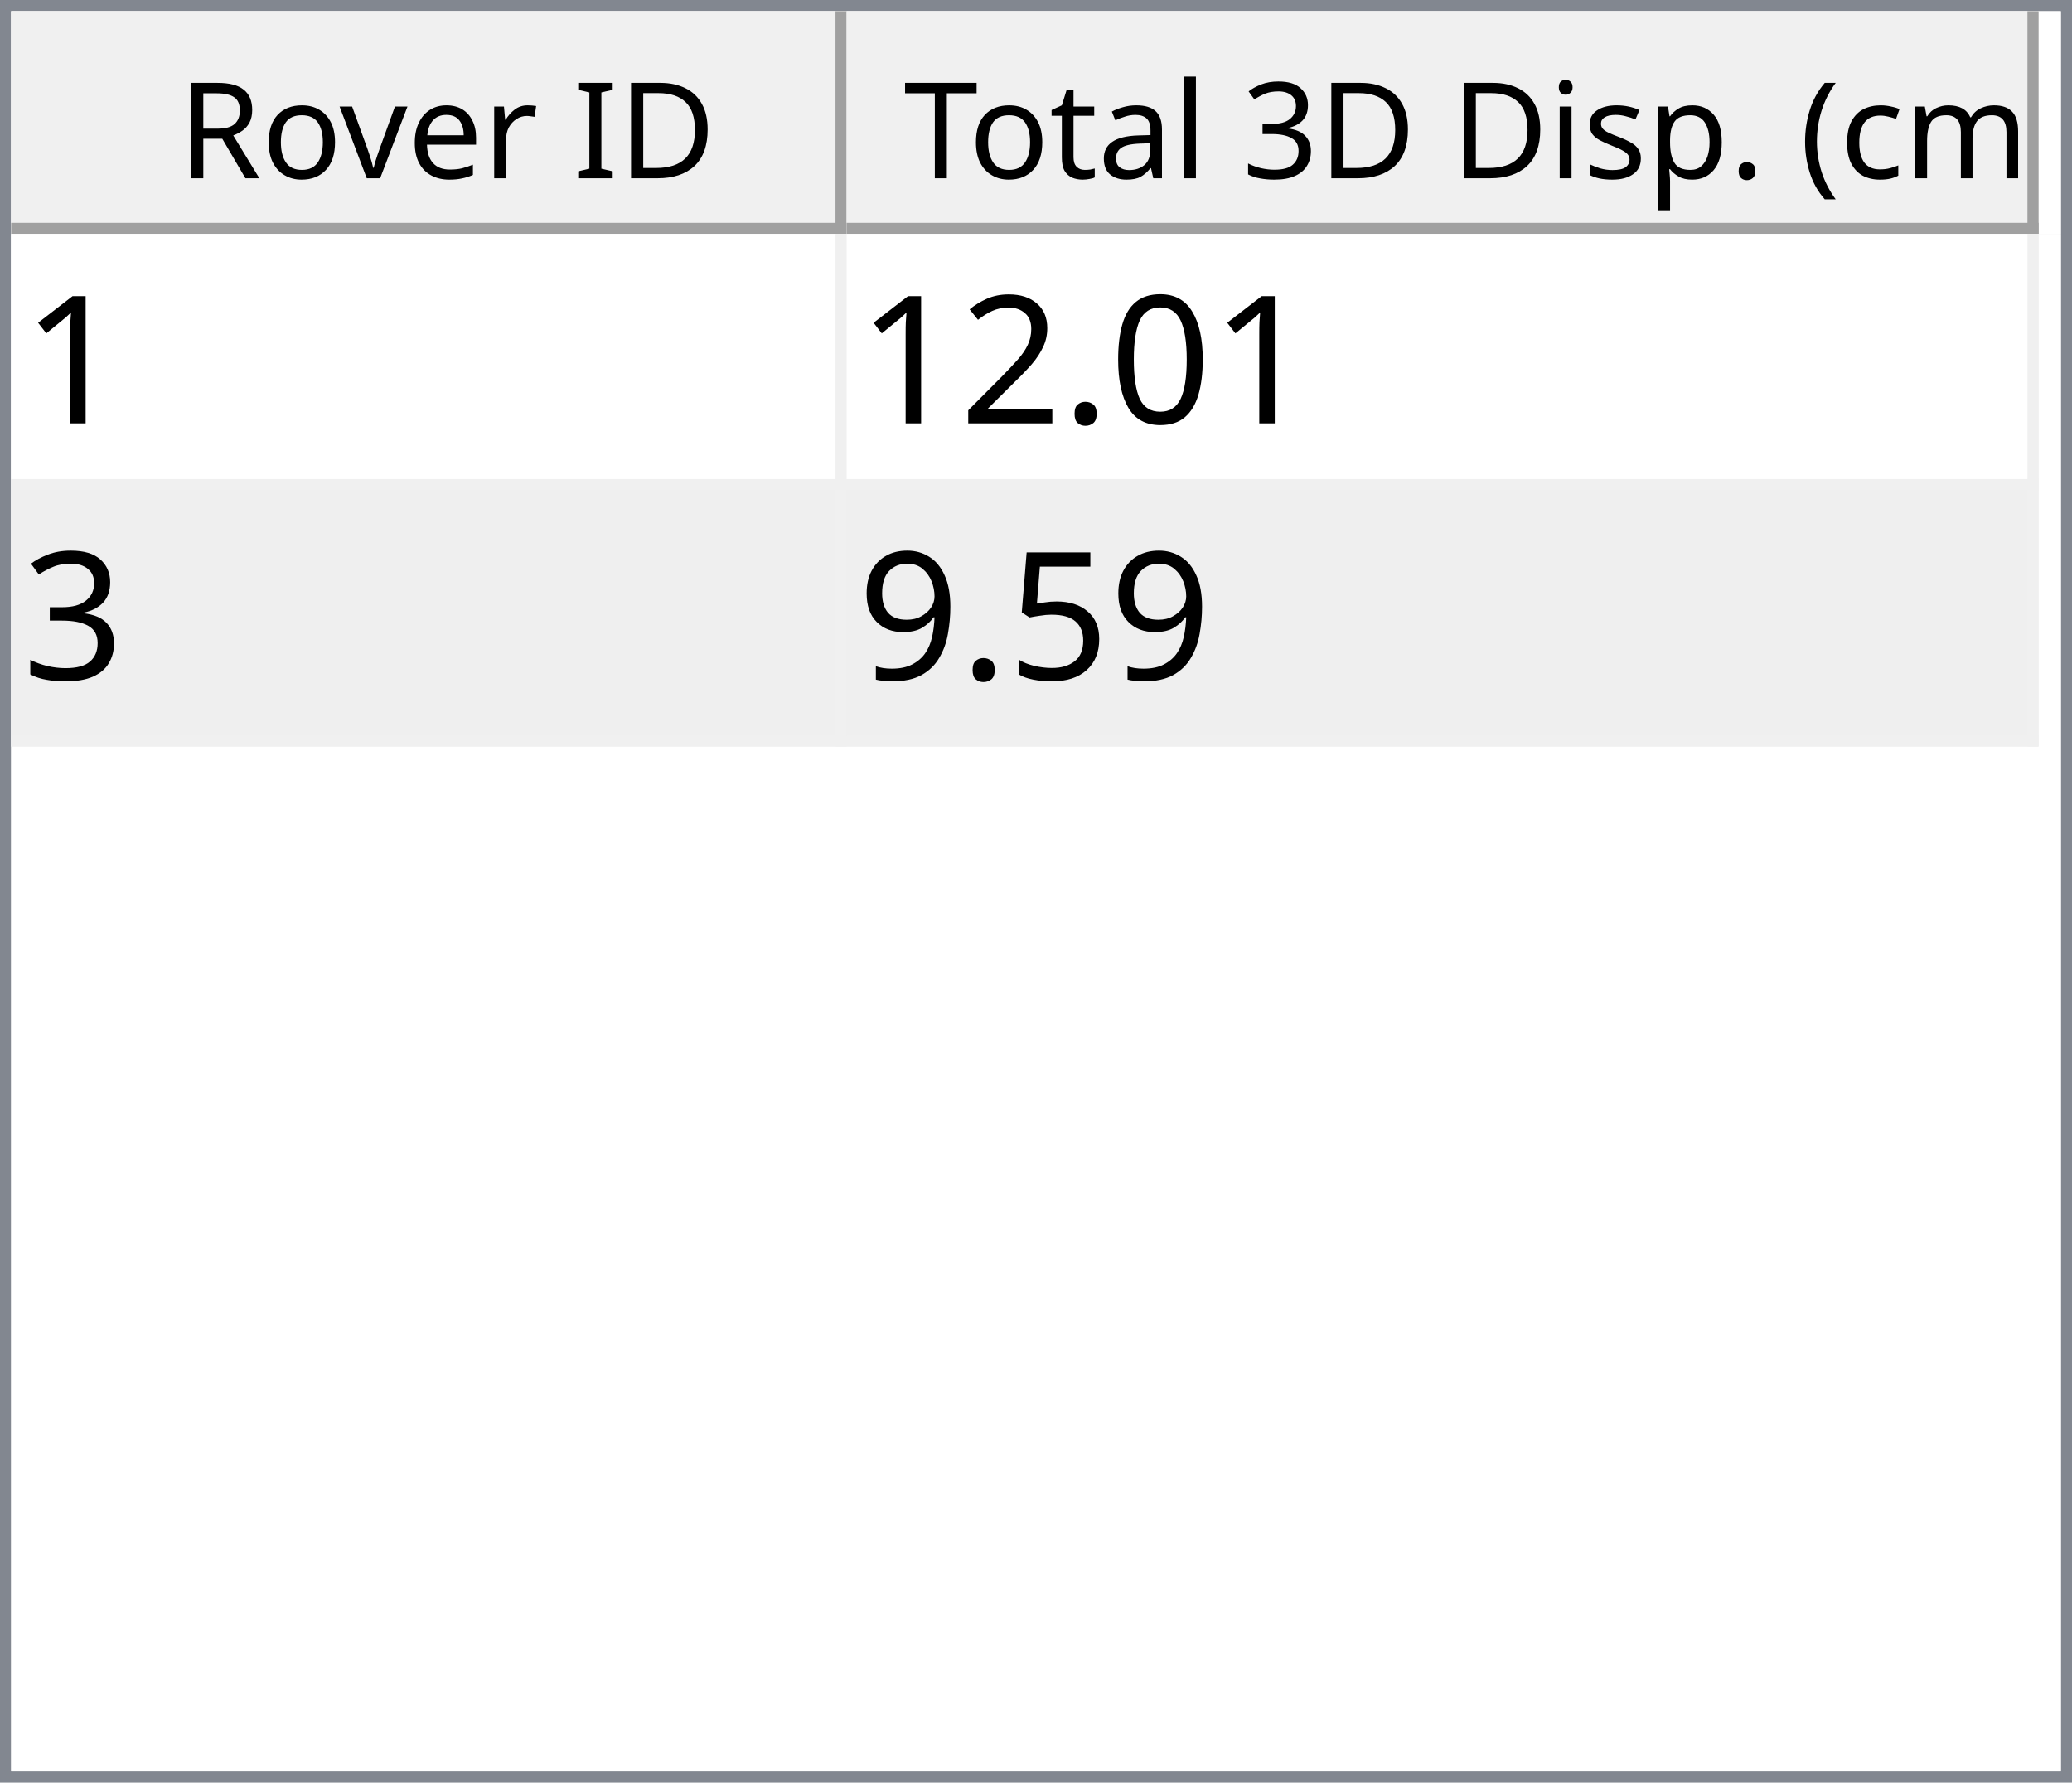
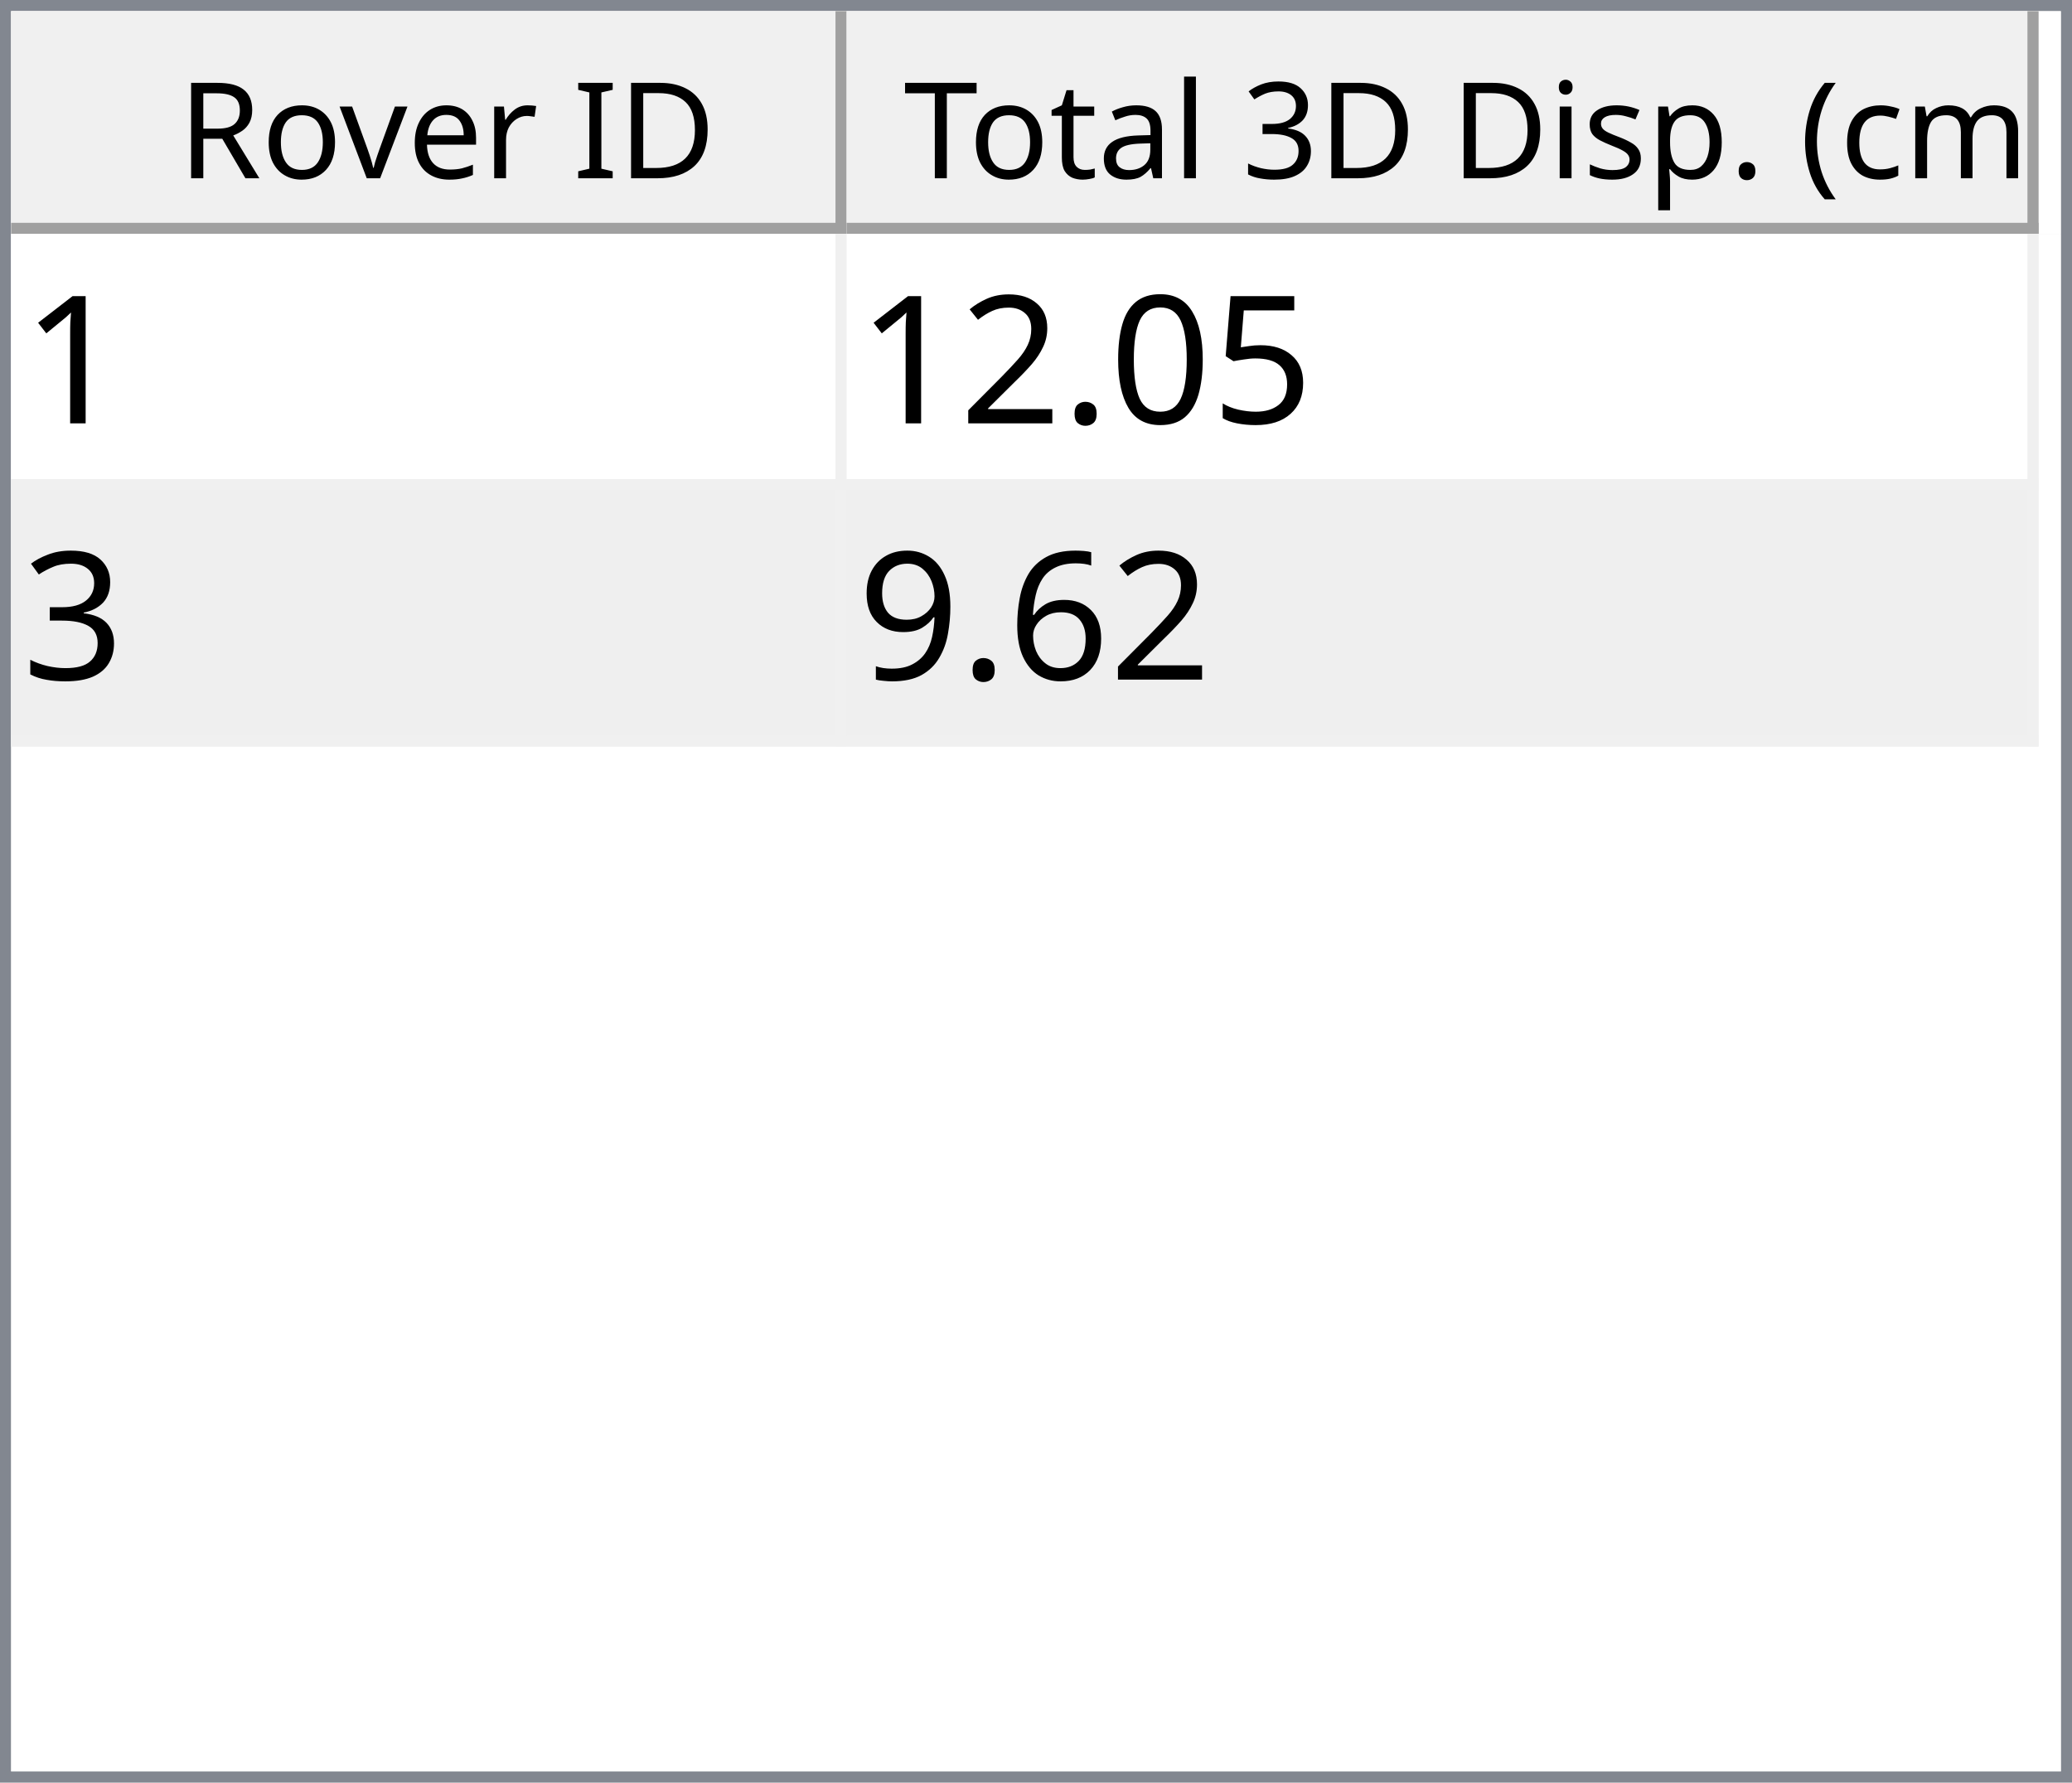
<svg xmlns="http://www.w3.org/2000/svg" style="fill-opacity:1; color-rendering:auto; color-interpolation:auto; text-rendering:auto; stroke:black; stroke-linecap:square; stroke-miterlimit:10; shape-rendering:auto; stroke-opacity:1; fill:black; stroke-dasharray:none; font-weight:normal; stroke-width:1; font-family:'Dialog'; font-style:normal; stroke-linejoin:miter; font-size:12px; stroke-dashoffset:0; image-rendering:auto;" width="186" height="160">
  <defs id="genericDefs" />
  <g>
    <defs id="defs1">
      <clipPath clipPathUnits="userSpaceOnUse" id="clipPath1">
        <path d="M0 0 L186 0 L186 160 L0 160 L0 0 Z" />
      </clipPath>
      <clipPath clipPathUnits="userSpaceOnUse" id="clipPath2">
        <path d="M0 0 L0 160 L186 160 L186 0 Z" />
      </clipPath>
      <clipPath clipPathUnits="userSpaceOnUse" id="clipPath3">
        <path d="M0 0 L0 20 L184 20 L184 0 Z" />
      </clipPath>
      <clipPath clipPathUnits="userSpaceOnUse" id="clipPath4">
        <path d="M0 0 L0 20 L75 20 L75 0 Z" />
      </clipPath>
      <clipPath clipPathUnits="userSpaceOnUse" id="clipPath5">
        <path d="M1 1 L1 19 L74 19 L74 1 Z" />
      </clipPath>
      <clipPath clipPathUnits="userSpaceOnUse" id="clipPath6">
        <path d="M0 0 L0 18 L73 18 L73 0 Z" />
      </clipPath>
      <clipPath clipPathUnits="userSpaceOnUse" id="clipPath7">
        <path d="M-0.5 -0.5 L-0.5 19.5 L74.5 19.5 L74.5 -0.5 Z" />
      </clipPath>
      <clipPath clipPathUnits="userSpaceOnUse" id="clipPath8">
        <path d="M0 0 L0 20 L107 20 L107 0 Z" />
      </clipPath>
      <clipPath clipPathUnits="userSpaceOnUse" id="clipPath9">
        <path d="M1 1 L1 19 L106 19 L106 1 Z" />
      </clipPath>
      <clipPath clipPathUnits="userSpaceOnUse" id="clipPath10">
        <path d="M0 0 L0 18 L105 18 L105 0 Z" />
      </clipPath>
      <clipPath clipPathUnits="userSpaceOnUse" id="clipPath11">
        <path d="M-0.5 -0.5 L-0.5 19.5 L106.5 19.5 L106.5 -0.5 Z" />
      </clipPath>
      <clipPath clipPathUnits="userSpaceOnUse" id="clipPath12">
        <path d="M0 0 L0 138 L184 138 L184 0 Z" />
      </clipPath>
      <clipPath clipPathUnits="userSpaceOnUse" id="clipPath13">
        <path d="M0 0 L0 46 L182 46 L182 0 Z" />
      </clipPath>
      <clipPath clipPathUnits="userSpaceOnUse" id="clipPath14">
        <path d="M-0.5 -0.5 L-0.5 45.5 L181.5 45.5 L181.5 -0.5 Z" />
      </clipPath>
      <clipPath clipPathUnits="userSpaceOnUse" id="clipPath15">
        <path d="M0 0 L0 22 L74 22 L74 0 Z" />
      </clipPath>
      <clipPath clipPathUnits="userSpaceOnUse" id="clipPath16">
        <path d="M0 0 L0 22 L106 22 L106 0 Z" />
      </clipPath>
      <font horiz-adv-x="64.551" id="font1">
        <font-face ascent="107.91" descent="25.098" units-per-em="100" style="font-style:normal; font-family:Segoe UI; font-weight:normal;" />
        <missing-glyph horiz-adv-x="64.551" d="M8.109 0 L8.109 68.266 L56.453 68.266 L56.453 0 L8.109 0 ZM15.328 7.234 L49.219 7.234 L49.219 61.031 L15.328 61.031 L15.328 7.234 Z" />
        <glyph unicode="D" horiz-adv-x="70.117" d="M9.188 0 L9.188 70.016 L28.516 70.016 Q65.531 70.016 65.531 35.891 Q65.531 19.672 55.25 9.836 Q44.969 0 27.734 0 L9.188 0 ZM17.391 62.594 L17.391 7.422 L27.828 7.422 Q41.609 7.422 49.273 14.797 Q56.938 22.172 56.938 35.688 Q56.938 62.594 28.328 62.594 L17.391 62.594 Z" />
        <glyph unicode="I" horiz-adv-x="26.611" d="M17.391 0 L9.188 0 L9.188 70.016 L17.391 70.016 L17.391 0 Z" />
        <glyph unicode=" " horiz-adv-x="27.393" d="" />
        <glyph unicode="r" horiz-adv-x="34.766" d="M34.188 41.891 Q32.078 43.5 28.125 43.5 Q23 43.5 19.555 38.672 Q16.109 33.844 16.109 25.484 L16.109 0 L8.109 0 L8.109 50 L16.109 50 L16.109 39.703 L16.312 39.703 Q18.016 44.969 21.531 47.922 Q25.047 50.875 29.391 50.875 Q32.516 50.875 34.188 50.203 L34.188 41.891 Z" />
        <glyph unicode="e" horiz-adv-x="52.295" d="M48.297 23 L12.984 23 Q13.188 14.656 17.484 10.109 Q21.781 5.562 29.297 5.562 Q37.75 5.562 44.828 11.141 L44.828 3.609 Q38.234 -1.172 27.391 -1.172 Q16.797 -1.172 10.742 5.641 Q4.688 12.453 4.688 24.812 Q4.688 36.469 11.305 43.82 Q17.922 51.172 27.734 51.172 Q37.547 51.172 42.922 44.828 Q48.297 38.484 48.297 27.203 L48.297 23 ZM40.094 29.781 Q40.047 36.719 36.75 40.578 Q33.453 44.438 27.594 44.438 Q21.922 44.438 17.969 40.383 Q14.016 36.328 13.094 29.781 L40.094 29.781 Z" />
        <glyph unicode="v" horiz-adv-x="47.9" d="M47.406 50 L27.484 0 L19.625 0 L0.688 50 L9.469 50 L22.172 13.672 Q23.578 9.672 23.922 6.688 L24.125 6.688 Q24.609 10.453 25.688 13.484 L38.969 50 L47.406 50 Z" />
        <glyph unicode="o" horiz-adv-x="58.594" d="M29 -1.172 Q17.922 -1.172 11.305 5.836 Q4.688 12.844 4.688 24.422 Q4.688 37.016 11.57 44.094 Q18.453 51.172 30.172 51.172 Q41.359 51.172 47.633 44.289 Q53.906 37.406 53.906 25.203 Q53.906 13.234 47.141 6.031 Q40.375 -1.172 29 -1.172 ZM29.594 44.438 Q21.875 44.438 17.383 39.188 Q12.891 33.938 12.891 24.703 Q12.891 15.828 17.43 10.695 Q21.969 5.562 29.594 5.562 Q37.359 5.562 41.531 10.594 Q45.703 15.625 45.703 24.906 Q45.703 34.281 41.531 39.359 Q37.359 44.438 29.594 44.438 Z" />
        <glyph unicode="R" horiz-adv-x="59.814" d="M59.375 0 L49.609 0 L37.891 19.625 Q36.281 22.359 34.766 24.289 Q33.25 26.219 31.664 27.438 Q30.078 28.656 28.25 29.219 Q26.422 29.781 24.125 29.781 L17.391 29.781 L17.391 0 L9.188 0 L9.188 70.016 L30.078 70.016 Q34.672 70.016 38.555 68.867 Q42.438 67.719 45.289 65.375 Q48.141 63.031 49.758 59.547 Q51.375 56.062 51.375 51.375 Q51.375 47.703 50.273 44.656 Q49.172 41.609 47.148 39.211 Q45.125 36.812 42.266 35.133 Q39.406 33.453 35.844 32.516 L35.844 32.328 Q37.594 31.547 38.891 30.547 Q40.188 29.547 41.359 28.18 Q42.531 26.812 43.68 25.078 Q44.828 23.344 46.234 21.047 L59.375 0 ZM17.391 62.594 L17.391 37.203 L28.516 37.203 Q31.594 37.203 34.203 38.133 Q36.812 39.062 38.719 40.797 Q40.625 42.531 41.703 45.047 Q42.781 47.562 42.781 50.688 Q42.781 56.297 39.141 59.445 Q35.5 62.594 28.609 62.594 L17.391 62.594 Z" />
        <glyph unicode=")" horiz-adv-x="30.176" d="M8.297 -15.922 L1.172 -15.922 Q16.406 2.344 16.406 26.812 Q16.406 51.469 1.078 70.016 L8.297 70.016 Q23.531 52.156 23.531 26.703 Q23.531 1.375 8.297 -15.922 Z" />
        <glyph unicode="m" horiz-adv-x="86.133" d="M79.109 0 L71.094 0 L71.094 28.719 Q71.094 37.016 68.531 40.727 Q65.969 44.438 59.906 44.438 Q54.781 44.438 51.195 39.75 Q47.609 35.062 47.609 28.516 L47.609 0 L39.594 0 L39.594 29.688 Q39.594 44.438 28.219 44.438 Q22.953 44.438 19.531 40.016 Q16.109 35.594 16.109 28.516 L16.109 0 L8.109 0 L8.109 50 L16.109 50 L16.109 42.094 L16.312 42.094 Q21.625 51.172 31.844 51.172 Q36.969 51.172 40.773 48.312 Q44.578 45.453 46 40.828 Q51.562 51.172 62.594 51.172 Q79.109 51.172 79.109 30.812 L79.109 0 Z" />
        <glyph unicode="c" horiz-adv-x="46.191" d="M42.188 2.297 Q36.422 -1.172 28.516 -1.172 Q17.828 -1.172 11.258 5.789 Q4.688 12.75 4.688 23.828 Q4.688 36.188 11.766 43.68 Q18.844 51.172 30.672 51.172 Q37.25 51.172 42.281 48.734 L42.281 40.531 Q36.719 44.438 30.375 44.438 Q22.703 44.438 17.797 38.945 Q12.891 33.453 12.891 24.516 Q12.891 15.719 17.508 10.641 Q22.125 5.562 29.891 5.562 Q36.422 5.562 42.188 9.906 L42.188 2.297 Z" />
        <glyph unicode="(" horiz-adv-x="30.176" d="M29.109 -15.922 L21.969 -15.922 Q6.844 1.375 6.844 26.703 Q6.844 52.156 21.969 70.016 L29.203 70.016 Q13.875 51.469 13.875 26.812 Q13.875 2.344 29.109 -15.922 Z" />
        <glyph unicode="." horiz-adv-x="21.68" d="M10.891 -1.078 Q8.641 -1.078 7.055 0.539 Q5.469 2.156 5.469 4.391 Q5.469 6.641 7.055 8.273 Q8.641 9.906 10.891 9.906 Q13.188 9.906 14.797 8.273 Q16.406 6.641 16.406 4.391 Q16.406 2.156 14.797 0.539 Q13.188 -1.078 10.891 -1.078 Z" />
        <glyph unicode="p" horiz-adv-x="58.789" d="M16.312 7.234 L16.109 7.234 L16.109 -23 L8.109 -23 L8.109 50 L16.109 50 L16.109 41.219 L16.312 41.219 Q22.219 51.172 33.594 51.172 Q43.266 51.172 48.688 44.461 Q54.109 37.75 54.109 26.469 Q54.109 13.922 48 6.375 Q41.891 -1.172 31.297 -1.172 Q21.578 -1.172 16.312 7.234 ZM16.109 27.391 L16.109 20.406 Q16.109 14.203 20.141 9.883 Q24.172 5.562 30.375 5.562 Q37.641 5.562 41.773 11.133 Q45.906 16.703 45.906 26.609 Q45.906 34.969 42.047 39.703 Q38.188 44.438 31.594 44.438 Q24.609 44.438 20.359 39.578 Q16.109 34.719 16.109 27.391 Z" />
        <glyph unicode="s" horiz-adv-x="42.432" d="M5.078 1.812 L5.078 10.406 Q11.625 5.562 19.484 5.562 Q30.031 5.562 30.031 12.594 Q30.031 14.594 29.125 15.992 Q28.219 17.391 26.68 18.461 Q25.141 19.531 23.07 20.383 Q21 21.234 18.609 22.172 Q15.281 23.484 12.766 24.828 Q10.25 26.172 8.57 27.859 Q6.891 29.547 6.031 31.695 Q5.172 33.844 5.172 36.719 Q5.172 40.234 6.789 42.945 Q8.406 45.656 11.086 47.484 Q13.766 49.312 17.211 50.242 Q20.656 51.172 24.312 51.172 Q30.812 51.172 35.938 48.922 L35.938 40.828 Q30.422 44.438 23.25 44.438 Q21 44.438 19.195 43.922 Q17.391 43.406 16.094 42.477 Q14.797 41.547 14.086 40.258 Q13.375 38.969 13.375 37.406 Q13.375 35.453 14.086 34.133 Q14.797 32.812 16.164 31.789 Q17.531 30.766 19.484 29.938 Q21.438 29.109 23.922 28.125 Q27.25 26.859 29.883 25.516 Q32.516 24.172 34.375 22.484 Q36.234 20.797 37.234 18.602 Q38.234 16.406 38.234 13.375 Q38.234 9.672 36.602 6.938 Q34.969 4.203 32.234 2.398 Q29.5 0.594 25.93 -0.289 Q22.359 -1.172 18.453 -1.172 Q10.75 -1.172 5.078 1.812 Z" />
        <glyph unicode="i" horiz-adv-x="24.219" d="M12.203 62.703 Q10.062 62.703 8.547 64.164 Q7.031 65.625 7.031 67.875 Q7.031 70.125 8.547 71.609 Q10.062 73.094 12.203 73.094 Q14.406 73.094 15.945 71.609 Q17.484 70.125 17.484 67.875 Q17.484 65.719 15.945 64.211 Q14.406 62.703 12.203 62.703 ZM16.109 0 L8.109 0 L8.109 50 L16.109 50 L16.109 0 Z" />
        <glyph unicode="3" horiz-adv-x="53.906" d="M46.531 19.828 Q46.531 15.094 44.75 11.211 Q42.969 7.328 39.719 4.57 Q36.469 1.812 31.93 0.297 Q27.391 -1.219 21.922 -1.219 Q11.922 -1.219 6 2.594 L6 11.188 Q13.094 5.609 22.219 5.609 Q25.875 5.609 28.828 6.539 Q31.781 7.469 33.906 9.227 Q36.031 10.984 37.18 13.477 Q38.328 15.969 38.328 19.094 Q38.328 32.812 18.797 32.812 L12.984 32.812 L12.984 39.594 L18.5 39.594 Q35.797 39.594 35.797 52.484 Q35.797 64.406 22.609 64.406 Q15.188 64.406 8.688 59.422 L8.688 67.188 Q15.375 71.188 24.609 71.188 Q29 71.188 32.57 69.969 Q36.141 68.75 38.68 66.555 Q41.219 64.359 42.609 61.281 Q44 58.203 44 54.5 Q44 40.672 30.031 36.719 L30.031 36.531 Q33.594 36.141 36.625 34.797 Q39.656 33.453 41.852 31.305 Q44.047 29.156 45.289 26.25 Q46.531 23.344 46.531 19.828 Z" />
        <glyph unicode="l" horiz-adv-x="24.219" d="M16.109 0 L8.109 0 L8.109 74.031 L16.109 74.031 L16.109 0 Z" />
        <glyph unicode="a" horiz-adv-x="50.879" d="M43.891 0 L35.891 0 L35.891 7.812 L35.688 7.812 Q30.469 -1.172 20.312 -1.172 Q12.844 -1.172 8.617 2.781 Q4.391 6.734 4.391 13.281 Q4.391 27.297 20.906 29.594 L35.891 31.688 Q35.891 44.438 25.594 44.438 Q16.547 44.438 9.281 38.281 L9.281 46.484 Q16.656 51.172 26.266 51.172 Q43.891 51.172 43.891 32.516 L43.891 0 ZM35.891 25.297 L23.828 23.641 Q18.266 22.859 15.43 20.875 Q12.594 18.891 12.594 13.875 Q12.594 10.203 15.211 7.883 Q17.828 5.562 22.172 5.562 Q28.125 5.562 32.008 9.742 Q35.891 13.922 35.891 20.312 L35.891 25.297 Z" />
        <glyph unicode="t" horiz-adv-x="33.887" d="M31.297 0.484 Q28.469 -1.078 23.828 -1.078 Q10.688 -1.078 10.688 13.578 L10.688 43.172 L2.094 43.172 L2.094 50 L10.688 50 L10.688 62.203 L18.703 64.797 L18.703 50 L31.297 50 L31.297 43.172 L18.703 43.172 L18.703 14.984 Q18.703 9.969 20.414 7.82 Q22.125 5.672 26.078 5.672 Q29.109 5.672 31.297 7.328 L31.297 0.484 Z" />
        <glyph unicode="T" horiz-adv-x="52.393" d="M50.594 62.594 L30.375 62.594 L30.375 0 L22.172 0 L22.172 62.594 L2 62.594 L2 70.016 L50.594 70.016 L50.594 62.594 Z" />
      </font>
      <font horiz-adv-x="75.0" id="font2">
        <font-face ascent="100.537" descent="21.973" units-per-em="100" style="font-style:normal; font-family:sans-serif; font-weight:normal;" />
        <missing-glyph horiz-adv-x="75.0" d="M12.5 0 L12.5 62.5 L62.5 62.5 L62.5 0 L12.5 0 ZM14.062 1.562 L60.938 1.562 L60.938 60.938 L14.062 60.938 L14.062 1.562 Z" />
        <glyph unicode="1" horiz-adv-x="55.615" d="M37.25 0 L28.469 0 L28.469 56 Q25.297 52.984 20.141 49.953 Q14.984 46.922 10.891 45.406 L10.891 53.906 Q18.266 57.375 23.781 62.305 Q29.297 67.234 31.594 71.875 L37.25 71.875 L37.25 0 Z" />
+         <glyph unicode="5" horiz-adv-x="55.615" d="M4.156 18.75 L13.375 19.531 Q14.406 12.797 18.141 9.398 Q21.875 6 27.156 6 Q33.5 6 37.891 10.789 Q42.281 15.578 42.281 23.484 Q42.281 31 38.062 35.352 Q33.844 39.703 27 39.703 Q22.75 39.703 19.336 37.773 Q15.922 35.844 13.969 32.766 L5.719 33.844 L12.641 70.609 L48.25 70.609 L48.25 62.203 L19.672 62.203 L15.828 42.969 Q22.266 47.469 29.344 47.469 Q38.719 47.469 45.164 40.969 Q51.609 34.469 51.609 24.266 Q51.609 14.547 45.953 7.469 Q39.062 -1.219 27.156 -1.219 Q17.391 -1.219 11.211 4.25 Q5.031 9.719 4.156 18.75 Z" />
        <glyph unicode="0" horiz-adv-x="55.615" d="M4.156 35.297 Q4.156 48 6.766 55.742 Q9.375 63.484 14.523 67.68 Q19.672 71.875 27.484 71.875 Q33.25 71.875 37.594 69.555 Q41.938 67.234 44.773 62.867 Q47.609 58.5 49.219 52.227 Q50.828 45.953 50.828 35.297 Q50.828 22.703 48.242 14.969 Q45.656 7.234 40.508 3.008 Q35.359 -1.219 27.484 -1.219 Q17.141 -1.219 11.234 6.203 Q4.156 15.141 4.156 35.297 ZM13.188 35.297 Q13.188 17.672 17.312 11.836 Q21.438 6 27.484 6 Q33.547 6 37.672 11.859 Q41.797 17.719 41.797 35.297 Q41.797 52.984 37.672 58.789 Q33.547 64.594 27.391 64.594 Q21.344 64.594 17.719 59.469 Q13.188 52.938 13.188 35.297 Z" />
        <glyph unicode="." horiz-adv-x="27.783" d="M9.078 0 L9.078 10.016 L19.094 10.016 L19.094 0 L9.078 0 Z" />
        <glyph unicode="2" horiz-adv-x="55.615" d="M50.344 8.453 L50.344 0 L3.031 0 Q2.938 3.172 4.047 6.109 Q5.859 10.938 9.836 15.625 Q13.812 20.312 21.344 26.469 Q33.016 36.031 37.117 41.625 Q41.219 47.219 41.219 52.203 Q41.219 57.422 37.477 61.008 Q33.734 64.594 27.734 64.594 Q21.391 64.594 17.578 60.789 Q13.766 56.984 13.719 50.25 L4.688 51.172 Q5.609 61.281 11.664 66.578 Q17.719 71.875 27.938 71.875 Q38.234 71.875 44.242 66.164 Q50.25 60.453 50.25 52 Q50.25 47.703 48.492 43.555 Q46.734 39.406 42.656 34.812 Q38.578 30.219 29.109 22.219 Q21.188 15.578 18.945 13.211 Q16.703 10.844 15.234 8.453 L50.344 8.453 Z" />
        <glyph unicode="3" horiz-adv-x="55.615" d="M4.203 18.891 L12.984 20.062 Q14.5 12.594 18.141 9.297 Q21.781 6 27 6 Q33.203 6 37.477 10.297 Q41.75 14.594 41.75 20.953 Q41.75 27 37.797 30.93 Q33.844 34.859 27.734 34.859 Q25.25 34.859 21.531 33.891 L22.516 41.609 Q23.391 41.5 23.922 41.5 Q29.547 41.5 34.039 44.43 Q38.531 47.359 38.531 53.469 Q38.531 58.297 35.258 61.477 Q31.984 64.656 26.812 64.656 Q21.688 64.656 18.266 61.43 Q14.844 58.203 13.875 51.766 L5.078 53.328 Q6.688 62.156 12.398 67.016 Q18.109 71.875 26.609 71.875 Q32.469 71.875 37.398 69.359 Q42.328 66.844 44.945 62.5 Q47.562 58.156 47.562 53.266 Q47.562 48.641 45.07 44.828 Q42.578 41.016 37.703 38.766 Q44.047 37.312 47.562 32.695 Q51.078 28.078 51.078 21.141 Q51.078 11.766 44.242 5.25 Q37.406 -1.266 26.953 -1.266 Q17.531 -1.266 11.305 4.352 Q5.078 9.969 4.203 18.891 Z" />
-         <glyph unicode="5" horiz-adv-x="55.615" d="M4.156 18.75 L13.375 19.531 Q14.406 12.797 18.141 9.398 Q21.875 6 27.156 6 Q33.5 6 37.891 10.789 Q42.281 15.578 42.281 23.484 Q42.281 31 38.062 35.352 Q33.844 39.703 27 39.703 Q22.75 39.703 19.336 37.773 Q15.922 35.844 13.969 32.766 L5.719 33.844 L12.641 70.609 L48.25 70.609 L48.25 62.203 L19.672 62.203 L15.828 42.969 Q22.266 47.469 29.344 47.469 Q38.719 47.469 45.164 40.969 Q51.609 34.469 51.609 24.266 Q51.609 14.547 45.953 7.469 Q39.062 -1.219 27.156 -1.219 Q17.391 -1.219 11.211 4.25 Q5.031 9.719 4.156 18.75 Z" />
+         <glyph unicode="6" horiz-adv-x="55.615" d="M49.75 54.047 L41.016 53.375 Q39.844 58.547 37.703 60.891 Q34.125 64.656 28.906 64.656 Q24.703 64.656 21.531 62.312 Q17.391 59.281 14.992 53.469 Q12.594 47.656 12.5 36.922 Q15.672 41.75 20.266 44.094 Q24.859 46.438 29.891 46.438 Q38.672 46.438 44.852 39.969 Q51.031 33.5 51.031 23.25 Q51.031 16.5 48.125 10.719 Q45.219 4.938 40.141 1.859 Q35.062 -1.219 28.609 -1.219 Q17.625 -1.219 10.695 6.859 Q3.766 14.938 3.766 33.5 Q3.766 54.25 11.422 63.672 Q18.109 71.875 29.438 71.875 Q37.891 71.875 43.289 67.141 Q48.688 62.406 49.75 54.047 ZM13.875 23.188 Q13.875 18.656 15.797 14.508 Q17.719 10.359 21.188 8.18 Q24.656 6 28.469 6 Q34.031 6 38.039 10.492 Q42.047 14.984 42.047 22.703 Q42.047 30.125 38.086 34.398 Q34.125 38.672 28.125 38.672 Q22.172 38.672 18.023 34.398 Q13.875 30.125 13.875 23.188 Z" />
        <glyph unicode="9" horiz-adv-x="55.615" d="M5.469 16.547 L13.922 17.328 Q14.984 11.375 18.016 8.688 Q21.047 6 25.781 6 Q29.828 6 32.883 7.859 Q35.938 9.719 37.891 12.82 Q39.844 15.922 41.164 21.195 Q42.484 26.469 42.484 31.938 Q42.484 32.516 42.438 33.688 Q39.797 29.5 35.234 26.883 Q30.672 24.266 25.344 24.266 Q16.453 24.266 10.305 30.711 Q4.156 37.156 4.156 47.703 Q4.156 58.594 10.578 65.234 Q17 71.875 26.656 71.875 Q33.641 71.875 39.43 68.117 Q45.219 64.359 48.219 57.398 Q51.219 50.438 51.219 37.25 Q51.219 23.531 48.242 15.406 Q45.266 7.281 39.383 3.031 Q33.5 -1.219 25.594 -1.219 Q17.188 -1.219 11.867 3.445 Q6.547 8.109 5.469 16.547 ZM41.453 48.141 Q41.453 55.719 37.43 60.156 Q33.406 64.594 27.734 64.594 Q21.875 64.594 17.531 59.812 Q13.188 55.031 13.188 47.406 Q13.188 40.578 17.312 36.305 Q21.438 32.031 27.484 32.031 Q33.594 32.031 37.523 36.305 Q41.453 40.578 41.453 48.141 Z" />
      </font>
    </defs>
    <g style="fill:white; stroke:white;">
      <rect x="0" y="0" width="186" style="clip-path:url(#clipPath1); stroke:none;" height="160" />
    </g>
    <g style="fill:white; text-rendering:optimizeSpeed; color-rendering:optimizeSpeed; image-rendering:optimizeSpeed; shape-rendering:crispEdges; stroke:white; color-interpolation:sRGB;">
      <rect x="0" width="186" height="160" y="0" style="stroke:none;" />
      <path style="stroke:none;" d="M0 160 L186 160 L186 0 L0 0 Z" />
    </g>
    <g style="fill:rgb(240,240,240); font-family:'Segoe UI'; stroke:rgb(240,240,240);">
      <rect x="0" y="0" width="186" style="clip-path:url(#clipPath2); stroke:none;" height="160" />
    </g>
    <g style="fill:rgb(130,135,144); font-family:'Segoe UI'; stroke:rgb(130,135,144);">
      <path d="M0 0 L186 0 L186 160 L0 160 L0 0 ZM1 1 L185 1 L185 159 L1 159 L1 1 Z" style="fill-rule:evenodd; clip-path:url(#clipPath2); stroke:none;" />
    </g>
    <g style="fill:white; font-family:'Segoe UI'; stroke:white;" transform="translate(1,1)">
      <rect x="0" y="0" width="184" style="clip-path:url(#clipPath3); stroke:none;" height="20" />
    </g>
    <g style="fill:rgb(240,240,240); font-family:'Segoe UI'; stroke:rgb(240,240,240);" transform="translate(1,1)">
      <rect x="0" y="0" width="75" style="clip-path:url(#clipPath4); stroke:none;" height="20" />
    </g>
    <g style="font-family:'Segoe UI';" transform="translate(2,2)">
      <text x="14" xml:space="preserve" y="14" style="clip-path:url(#clipPath6); stroke:none;">Rover ID</text>
    </g>
    <g style="fill:rgb(160,160,160); font-family:'Segoe UI'; stroke:rgb(160,160,160); stroke-linejoin:bevel;" transform="translate(1.5,1.5)">
      <line x1="74" x2="74" y1="0" style="fill:none; clip-path:url(#clipPath7);" y2="19" />
    </g>
    <g style="fill:rgb(160,160,160); font-family:'Segoe UI'; stroke:rgb(160,160,160); stroke-linejoin:bevel;" transform="matrix(1,0,0,1,1,1) translate(0.5,0.5)">
      <line x1="0" x2="74" y1="19" style="fill:none; clip-path:url(#clipPath7);" y2="19" />
    </g>
    <g style="fill:rgb(240,240,240); font-family:'Segoe UI'; stroke:rgb(240,240,240);" transform="translate(76,1)">
      <rect x="0" y="0" width="107" style="clip-path:url(#clipPath8); stroke:none;" height="20" />
    </g>
    <g style="font-family:'Segoe UI';" transform="translate(77,2)">
      <text x="1" xml:space="preserve" y="14" style="clip-path:url(#clipPath10); stroke:none;"> Total 3D Disp. (cm)</text>
    </g>
    <g style="fill:rgb(160,160,160); font-family:'Segoe UI'; stroke:rgb(160,160,160); stroke-linejoin:bevel;" transform="translate(76.5,1.5)">
      <line x1="106" x2="106" y1="0" style="fill:none; clip-path:url(#clipPath11);" y2="19" />
    </g>
    <g style="fill:rgb(160,160,160); font-family:'Segoe UI'; stroke:rgb(160,160,160); stroke-linejoin:bevel;" transform="matrix(1,0,0,1,76,1) translate(0.5,0.5)">
      <line x1="0" x2="106" y1="19" style="fill:none; clip-path:url(#clipPath11);" y2="19" />
    </g>
    <g style="fill:white; font-family:'Segoe UI'; stroke:white;" transform="translate(1,21)">
      <rect x="0" y="0" width="184" style="clip-path:url(#clipPath12); stroke:none;" height="138" />
    </g>
    <g style="fill:rgb(240,240,240); font-size:16px; font-family:sans-serif; stroke:rgb(240,240,240);" transform="translate(1,21)">
      <rect x="0" y="0" width="182" style="clip-path:url(#clipPath13); stroke:none;" height="46" />
      <line transform="translate(0.5,0.5)" x1="0" x2="181" y1="22" style="clip-path:url(#clipPath14); fill:none; stroke-linejoin:bevel;" y2="22" />
    </g>
    <g transform="matrix(1,0,0,1,1,21) translate(0.5,0.5)" style="fill:rgb(240,240,240); font-size:16px; font-family:sans-serif; stroke:rgb(240,240,240); stroke-linejoin:bevel;">
      <line x1="0" x2="181" y1="45" style="fill:none; clip-path:url(#clipPath14);" y2="45" />
    </g>
    <g transform="matrix(1,0,0,1,1,21) translate(0.5,0.5)" style="fill:rgb(240,240,240); font-size:16px; font-family:sans-serif; stroke:rgb(240,240,240); stroke-linejoin:bevel;">
      <line x1="74" x2="74" y1="0" style="fill:none; clip-path:url(#clipPath14);" y2="45" />
    </g>
    <g transform="matrix(1,0,0,1,1,21) translate(0.5,0.5)" style="fill:rgb(240,240,240); font-size:16px; font-family:sans-serif; stroke:rgb(240,240,240); stroke-linejoin:bevel;">
      <line x1="181" x2="181" y1="0" style="fill:none; clip-path:url(#clipPath14);" y2="45" />
    </g>
    <g style="fill:white; font-size:16px; font-family:sans-serif; stroke:white;" transform="matrix(1,0,0,1,1,21)">
      <rect x="0" y="0" width="74" style="clip-path:url(#clipPath15); stroke:none;" height="22" />
      <text x="1" y="17" style="fill:black; clip-path:url(#clipPath15); stroke:none;" xml:space="preserve">1</text>
    </g>
    <g style="fill:white; font-size:16px; font-family:sans-serif; stroke:white;" transform="matrix(1,0,0,1,1,21) translate(75,0)">
      <rect x="0" y="0" width="106" style="clip-path:url(#clipPath16); stroke:none;" height="22" />
-       <text x="1" y="17" style="fill:black; clip-path:url(#clipPath16); stroke:none;" xml:space="preserve">12.01</text>
+       <text x="1" y="17" style="fill:black; clip-path:url(#clipPath16); stroke:none;" xml:space="preserve">12.05</text>
    </g>
    <g style="fill:rgb(239,239,239); font-size:16px; font-family:sans-serif; stroke:rgb(239,239,239);" transform="matrix(1,0,0,1,1,21) translate(0,23)">
      <rect x="0" y="0" width="74" style="clip-path:url(#clipPath15); stroke:none;" height="22" />
      <text x="1" y="17" style="fill:black; clip-path:url(#clipPath15); stroke:none;" xml:space="preserve">3</text>
    </g>
    <g style="fill:rgb(239,239,239); font-size:16px; font-family:sans-serif; stroke:rgb(239,239,239);" transform="matrix(1,0,0,1,1,21) translate(75,23)">
      <rect x="0" y="0" width="106" style="clip-path:url(#clipPath16); stroke:none;" height="22" />
-       <text x="1" y="17" style="fill:black; clip-path:url(#clipPath16); stroke:none;" xml:space="preserve">9.59</text>
+       <text x="1" y="17" style="fill:black; clip-path:url(#clipPath16); stroke:none;" xml:space="preserve">9.62</text>
    </g>
  </g>
</svg>
